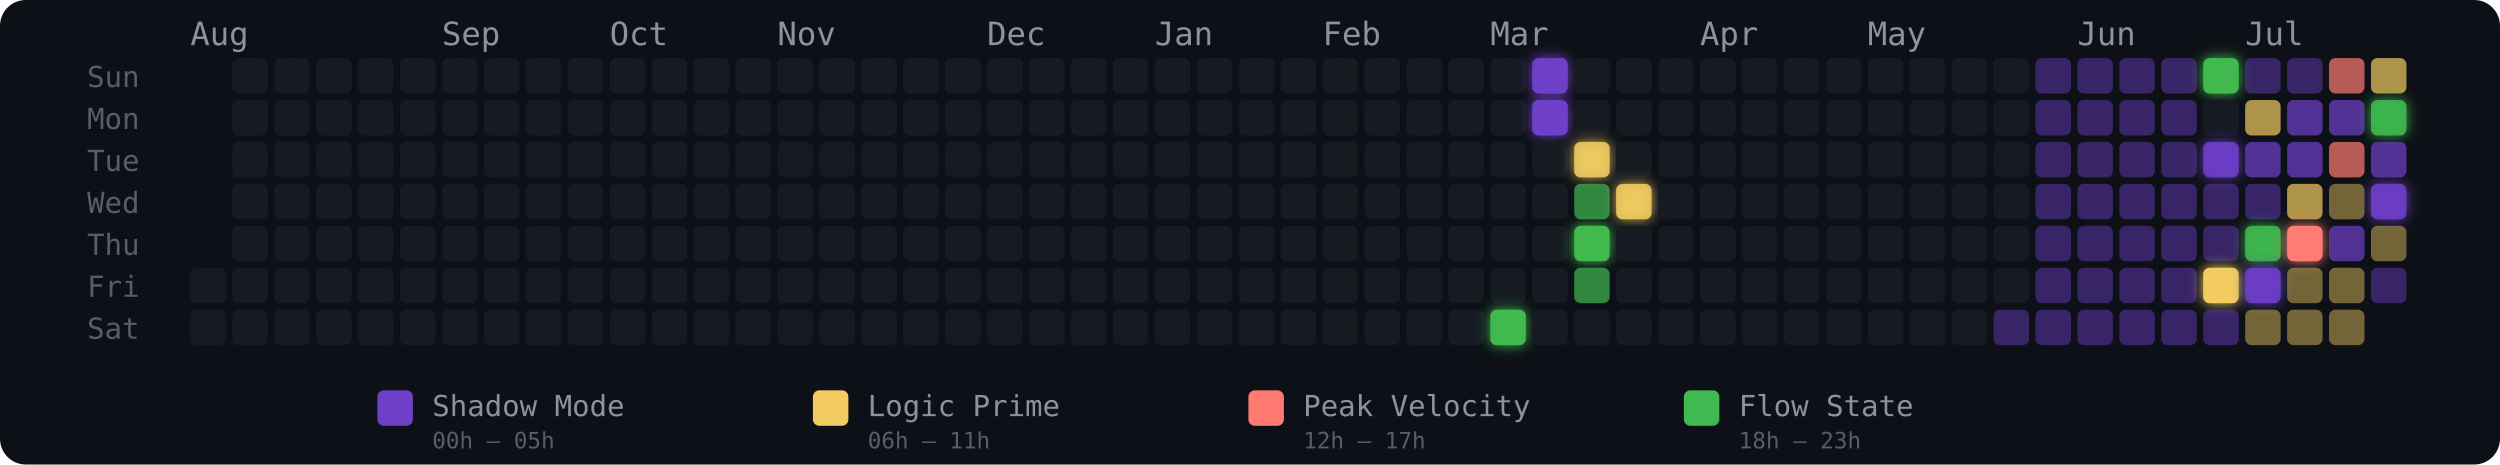
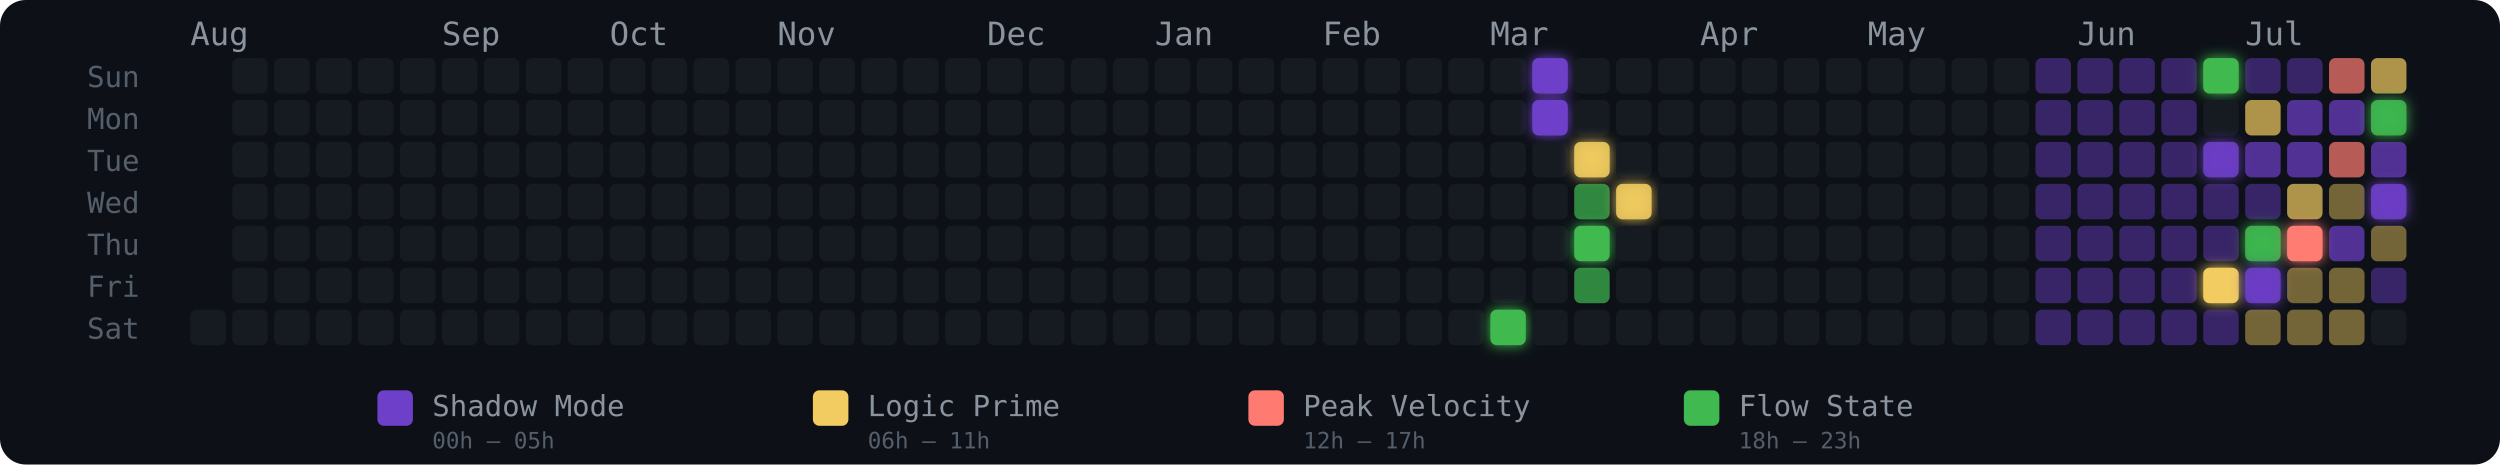
<svg xmlns="http://www.w3.org/2000/svg" width="775" height="144" viewBox="0 0 775 144" role="img" aria-label="Energy Rhythm Contribution Graph for hugotakeda">
  <defs>
    <filter id="glow-31-6" x="-50%" y="-50%" width="200%" height="200%">
      <feGaussianBlur stdDeviation="2" result="blur" />
      <feMerge>
        <feMergeNode in="blur" />
        <feMergeNode in="SourceGraphic" />
      </feMerge>
    </filter>
    <filter id="glow-32-0" x="-50%" y="-50%" width="200%" height="200%">
      <feGaussianBlur stdDeviation="2" result="blur" />
      <feMerge>
        <feMergeNode in="blur" />
        <feMergeNode in="SourceGraphic" />
      </feMerge>
    </filter>
    <filter id="glow-32-1" x="-50%" y="-50%" width="200%" height="200%">
      <feGaussianBlur stdDeviation="2" result="blur" />
      <feMerge>
        <feMergeNode in="blur" />
        <feMergeNode in="SourceGraphic" />
      </feMerge>
    </filter>
    <filter id="glow-33-2" x="-50%" y="-50%" width="200%" height="200%">
      <feGaussianBlur stdDeviation="2" result="blur" />
      <feMerge>
        <feMergeNode in="blur" />
        <feMergeNode in="SourceGraphic" />
      </feMerge>
    </filter>
    <filter id="glow-33-4" x="-50%" y="-50%" width="200%" height="200%">
      <feGaussianBlur stdDeviation="2" result="blur" />
      <feMerge>
        <feMergeNode in="blur" />
        <feMergeNode in="SourceGraphic" />
      </feMerge>
    </filter>
    <filter id="glow-34-3" x="-50%" y="-50%" width="200%" height="200%">
      <feGaussianBlur stdDeviation="2" result="blur" />
      <feMerge>
        <feMergeNode in="blur" />
        <feMergeNode in="SourceGraphic" />
      </feMerge>
    </filter>
    <filter id="glow-48-0" x="-50%" y="-50%" width="200%" height="200%">
      <feGaussianBlur stdDeviation="2" result="blur" />
      <feMerge>
        <feMergeNode in="blur" />
        <feMergeNode in="SourceGraphic" />
      </feMerge>
    </filter>
    <filter id="glow-48-2" x="-50%" y="-50%" width="200%" height="200%">
      <feGaussianBlur stdDeviation="2" result="blur" />
      <feMerge>
        <feMergeNode in="blur" />
        <feMergeNode in="SourceGraphic" />
      </feMerge>
    </filter>
    <filter id="glow-48-5" x="-50%" y="-50%" width="200%" height="200%">
      <feGaussianBlur stdDeviation="2" result="blur" />
      <feMerge>
        <feMergeNode in="blur" />
        <feMergeNode in="SourceGraphic" />
      </feMerge>
    </filter>
    <filter id="glow-49-4" x="-50%" y="-50%" width="200%" height="200%">
      <feGaussianBlur stdDeviation="2" result="blur" />
      <feMerge>
        <feMergeNode in="blur" />
        <feMergeNode in="SourceGraphic" />
      </feMerge>
    </filter>
    <filter id="glow-49-5" x="-50%" y="-50%" width="200%" height="200%">
      <feGaussianBlur stdDeviation="2" result="blur" />
      <feMerge>
        <feMergeNode in="blur" />
        <feMergeNode in="SourceGraphic" />
      </feMerge>
    </filter>
    <filter id="glow-50-4" x="-50%" y="-50%" width="200%" height="200%">
      <feGaussianBlur stdDeviation="2" result="blur" />
      <feMerge>
        <feMergeNode in="blur" />
        <feMergeNode in="SourceGraphic" />
      </feMerge>
    </filter>
    <filter id="glow-52-1" x="-50%" y="-50%" width="200%" height="200%">
      <feGaussianBlur stdDeviation="2" result="blur" />
      <feMerge>
        <feMergeNode in="blur" />
        <feMergeNode in="SourceGraphic" />
      </feMerge>
    </filter>
    <filter id="glow-52-3" x="-50%" y="-50%" width="200%" height="200%">
      <feGaussianBlur stdDeviation="2" result="blur" />
      <feMerge>
        <feMergeNode in="blur" />
        <feMergeNode in="SourceGraphic" />
      </feMerge>
    </filter>
  </defs>
  <style>
    @keyframes pulse { 0%,100%{opacity:.85} 50%{opacity:1} }
    .glow-cell { animation: pulse 2.5s ease-in-out infinite; }
  </style>
  <rect width="775" height="144" rx="8" fill="#0d1117" />
  <text x="27" y="27" fill="#555e6b" font-size="9" font-family="monospace">Sun</text>
  <text x="27" y="40" fill="#555e6b" font-size="9" font-family="monospace">Mon</text>
  <text x="27" y="53" fill="#555e6b" font-size="9" font-family="monospace">Tue</text>
  <text x="27" y="66" fill="#555e6b" font-size="9" font-family="monospace">Wed</text>
  <text x="27" y="79" fill="#555e6b" font-size="9" font-family="monospace">Thu</text>
  <text x="27" y="92" fill="#555e6b" font-size="9" font-family="monospace">Fri</text>
  <text x="27" y="105" fill="#555e6b" font-size="9" font-family="monospace">Sat</text>
  <text x="59" y="14" fill="#8b949e" font-size="10" font-family="monospace">Aug</text>
  <text x="137" y="14" fill="#8b949e" font-size="10" font-family="monospace">Sep</text>
  <text x="189" y="14" fill="#8b949e" font-size="10" font-family="monospace">Oct</text>
  <text x="241" y="14" fill="#8b949e" font-size="10" font-family="monospace">Nov</text>
  <text x="306" y="14" fill="#8b949e" font-size="10" font-family="monospace">Dec</text>
  <text x="358" y="14" fill="#8b949e" font-size="10" font-family="monospace">Jan</text>
  <text x="410" y="14" fill="#8b949e" font-size="10" font-family="monospace">Feb</text>
  <text x="462" y="14" fill="#8b949e" font-size="10" font-family="monospace">Mar</text>
  <text x="527" y="14" fill="#8b949e" font-size="10" font-family="monospace">Apr</text>
  <text x="579" y="14" fill="#8b949e" font-size="10" font-family="monospace">May</text>
  <text x="644" y="14" fill="#8b949e" font-size="10" font-family="monospace">Jun</text>
  <text x="696" y="14" fill="#8b949e" font-size="10" font-family="monospace">Jul</text>
-   <rect x="59" y="83" width="11" height="11" rx="2" ry="2" fill="#161b22" fill-opacity="1">
-       </rect>
  <rect x="59" y="96" width="11" height="11" rx="2" ry="2" fill="#161b22" fill-opacity="1">
      </rect>
  <rect x="72" y="18" width="11" height="11" rx="2" ry="2" fill="#161b22" fill-opacity="1">
      </rect>
  <rect x="72" y="31" width="11" height="11" rx="2" ry="2" fill="#161b22" fill-opacity="1">
      </rect>
  <rect x="72" y="44" width="11" height="11" rx="2" ry="2" fill="#161b22" fill-opacity="1">
      </rect>
  <rect x="72" y="57" width="11" height="11" rx="2" ry="2" fill="#161b22" fill-opacity="1">
      </rect>
  <rect x="72" y="70" width="11" height="11" rx="2" ry="2" fill="#161b22" fill-opacity="1">
      </rect>
  <rect x="72" y="83" width="11" height="11" rx="2" ry="2" fill="#161b22" fill-opacity="1">
      </rect>
  <rect x="72" y="96" width="11" height="11" rx="2" ry="2" fill="#161b22" fill-opacity="1">
      </rect>
  <rect x="85" y="18" width="11" height="11" rx="2" ry="2" fill="#161b22" fill-opacity="1">
      </rect>
  <rect x="85" y="31" width="11" height="11" rx="2" ry="2" fill="#161b22" fill-opacity="1">
      </rect>
  <rect x="85" y="44" width="11" height="11" rx="2" ry="2" fill="#161b22" fill-opacity="1">
      </rect>
  <rect x="85" y="57" width="11" height="11" rx="2" ry="2" fill="#161b22" fill-opacity="1">
      </rect>
  <rect x="85" y="70" width="11" height="11" rx="2" ry="2" fill="#161b22" fill-opacity="1">
      </rect>
  <rect x="85" y="83" width="11" height="11" rx="2" ry="2" fill="#161b22" fill-opacity="1">
      </rect>
  <rect x="85" y="96" width="11" height="11" rx="2" ry="2" fill="#161b22" fill-opacity="1">
      </rect>
  <rect x="98" y="18" width="11" height="11" rx="2" ry="2" fill="#161b22" fill-opacity="1">
      </rect>
  <rect x="98" y="31" width="11" height="11" rx="2" ry="2" fill="#161b22" fill-opacity="1">
      </rect>
  <rect x="98" y="44" width="11" height="11" rx="2" ry="2" fill="#161b22" fill-opacity="1">
      </rect>
  <rect x="98" y="57" width="11" height="11" rx="2" ry="2" fill="#161b22" fill-opacity="1">
      </rect>
  <rect x="98" y="70" width="11" height="11" rx="2" ry="2" fill="#161b22" fill-opacity="1">
      </rect>
  <rect x="98" y="83" width="11" height="11" rx="2" ry="2" fill="#161b22" fill-opacity="1">
      </rect>
  <rect x="98" y="96" width="11" height="11" rx="2" ry="2" fill="#161b22" fill-opacity="1">
      </rect>
  <rect x="111" y="18" width="11" height="11" rx="2" ry="2" fill="#161b22" fill-opacity="1">
      </rect>
  <rect x="111" y="31" width="11" height="11" rx="2" ry="2" fill="#161b22" fill-opacity="1">
      </rect>
  <rect x="111" y="44" width="11" height="11" rx="2" ry="2" fill="#161b22" fill-opacity="1">
      </rect>
  <rect x="111" y="57" width="11" height="11" rx="2" ry="2" fill="#161b22" fill-opacity="1">
      </rect>
  <rect x="111" y="70" width="11" height="11" rx="2" ry="2" fill="#161b22" fill-opacity="1">
      </rect>
  <rect x="111" y="83" width="11" height="11" rx="2" ry="2" fill="#161b22" fill-opacity="1">
      </rect>
  <rect x="111" y="96" width="11" height="11" rx="2" ry="2" fill="#161b22" fill-opacity="1">
      </rect>
  <rect x="124" y="18" width="11" height="11" rx="2" ry="2" fill="#161b22" fill-opacity="1">
      </rect>
  <rect x="124" y="31" width="11" height="11" rx="2" ry="2" fill="#161b22" fill-opacity="1">
      </rect>
  <rect x="124" y="44" width="11" height="11" rx="2" ry="2" fill="#161b22" fill-opacity="1">
      </rect>
  <rect x="124" y="57" width="11" height="11" rx="2" ry="2" fill="#161b22" fill-opacity="1">
      </rect>
  <rect x="124" y="70" width="11" height="11" rx="2" ry="2" fill="#161b22" fill-opacity="1">
      </rect>
  <rect x="124" y="83" width="11" height="11" rx="2" ry="2" fill="#161b22" fill-opacity="1">
      </rect>
  <rect x="124" y="96" width="11" height="11" rx="2" ry="2" fill="#161b22" fill-opacity="1">
      </rect>
  <rect x="137" y="18" width="11" height="11" rx="2" ry="2" fill="#161b22" fill-opacity="1">
      </rect>
  <rect x="137" y="31" width="11" height="11" rx="2" ry="2" fill="#161b22" fill-opacity="1">
      </rect>
  <rect x="137" y="44" width="11" height="11" rx="2" ry="2" fill="#161b22" fill-opacity="1">
      </rect>
  <rect x="137" y="57" width="11" height="11" rx="2" ry="2" fill="#161b22" fill-opacity="1">
      </rect>
  <rect x="137" y="70" width="11" height="11" rx="2" ry="2" fill="#161b22" fill-opacity="1">
      </rect>
  <rect x="137" y="83" width="11" height="11" rx="2" ry="2" fill="#161b22" fill-opacity="1">
      </rect>
  <rect x="137" y="96" width="11" height="11" rx="2" ry="2" fill="#161b22" fill-opacity="1">
      </rect>
  <rect x="150" y="18" width="11" height="11" rx="2" ry="2" fill="#161b22" fill-opacity="1">
      </rect>
  <rect x="150" y="31" width="11" height="11" rx="2" ry="2" fill="#161b22" fill-opacity="1">
      </rect>
  <rect x="150" y="44" width="11" height="11" rx="2" ry="2" fill="#161b22" fill-opacity="1">
      </rect>
  <rect x="150" y="57" width="11" height="11" rx="2" ry="2" fill="#161b22" fill-opacity="1">
      </rect>
  <rect x="150" y="70" width="11" height="11" rx="2" ry="2" fill="#161b22" fill-opacity="1">
      </rect>
  <rect x="150" y="83" width="11" height="11" rx="2" ry="2" fill="#161b22" fill-opacity="1">
      </rect>
  <rect x="150" y="96" width="11" height="11" rx="2" ry="2" fill="#161b22" fill-opacity="1">
      </rect>
  <rect x="163" y="18" width="11" height="11" rx="2" ry="2" fill="#161b22" fill-opacity="1">
      </rect>
  <rect x="163" y="31" width="11" height="11" rx="2" ry="2" fill="#161b22" fill-opacity="1">
      </rect>
  <rect x="163" y="44" width="11" height="11" rx="2" ry="2" fill="#161b22" fill-opacity="1">
      </rect>
  <rect x="163" y="57" width="11" height="11" rx="2" ry="2" fill="#161b22" fill-opacity="1">
      </rect>
  <rect x="163" y="70" width="11" height="11" rx="2" ry="2" fill="#161b22" fill-opacity="1">
      </rect>
  <rect x="163" y="83" width="11" height="11" rx="2" ry="2" fill="#161b22" fill-opacity="1">
      </rect>
  <rect x="163" y="96" width="11" height="11" rx="2" ry="2" fill="#161b22" fill-opacity="1">
      </rect>
  <rect x="176" y="18" width="11" height="11" rx="2" ry="2" fill="#161b22" fill-opacity="1">
      </rect>
  <rect x="176" y="31" width="11" height="11" rx="2" ry="2" fill="#161b22" fill-opacity="1">
      </rect>
  <rect x="176" y="44" width="11" height="11" rx="2" ry="2" fill="#161b22" fill-opacity="1">
      </rect>
  <rect x="176" y="57" width="11" height="11" rx="2" ry="2" fill="#161b22" fill-opacity="1">
      </rect>
  <rect x="176" y="70" width="11" height="11" rx="2" ry="2" fill="#161b22" fill-opacity="1">
      </rect>
  <rect x="176" y="83" width="11" height="11" rx="2" ry="2" fill="#161b22" fill-opacity="1">
      </rect>
  <rect x="176" y="96" width="11" height="11" rx="2" ry="2" fill="#161b22" fill-opacity="1">
      </rect>
  <rect x="189" y="18" width="11" height="11" rx="2" ry="2" fill="#161b22" fill-opacity="1">
      </rect>
  <rect x="189" y="31" width="11" height="11" rx="2" ry="2" fill="#161b22" fill-opacity="1">
      </rect>
  <rect x="189" y="44" width="11" height="11" rx="2" ry="2" fill="#161b22" fill-opacity="1">
      </rect>
  <rect x="189" y="57" width="11" height="11" rx="2" ry="2" fill="#161b22" fill-opacity="1">
      </rect>
  <rect x="189" y="70" width="11" height="11" rx="2" ry="2" fill="#161b22" fill-opacity="1">
      </rect>
  <rect x="189" y="83" width="11" height="11" rx="2" ry="2" fill="#161b22" fill-opacity="1">
      </rect>
  <rect x="189" y="96" width="11" height="11" rx="2" ry="2" fill="#161b22" fill-opacity="1">
      </rect>
  <rect x="202" y="18" width="11" height="11" rx="2" ry="2" fill="#161b22" fill-opacity="1">
      </rect>
  <rect x="202" y="31" width="11" height="11" rx="2" ry="2" fill="#161b22" fill-opacity="1">
      </rect>
  <rect x="202" y="44" width="11" height="11" rx="2" ry="2" fill="#161b22" fill-opacity="1">
      </rect>
  <rect x="202" y="57" width="11" height="11" rx="2" ry="2" fill="#161b22" fill-opacity="1">
      </rect>
  <rect x="202" y="70" width="11" height="11" rx="2" ry="2" fill="#161b22" fill-opacity="1">
      </rect>
  <rect x="202" y="83" width="11" height="11" rx="2" ry="2" fill="#161b22" fill-opacity="1">
      </rect>
  <rect x="202" y="96" width="11" height="11" rx="2" ry="2" fill="#161b22" fill-opacity="1">
      </rect>
  <rect x="215" y="18" width="11" height="11" rx="2" ry="2" fill="#161b22" fill-opacity="1">
      </rect>
  <rect x="215" y="31" width="11" height="11" rx="2" ry="2" fill="#161b22" fill-opacity="1">
      </rect>
  <rect x="215" y="44" width="11" height="11" rx="2" ry="2" fill="#161b22" fill-opacity="1">
      </rect>
  <rect x="215" y="57" width="11" height="11" rx="2" ry="2" fill="#161b22" fill-opacity="1">
      </rect>
  <rect x="215" y="70" width="11" height="11" rx="2" ry="2" fill="#161b22" fill-opacity="1">
      </rect>
  <rect x="215" y="83" width="11" height="11" rx="2" ry="2" fill="#161b22" fill-opacity="1">
      </rect>
  <rect x="215" y="96" width="11" height="11" rx="2" ry="2" fill="#161b22" fill-opacity="1">
      </rect>
  <rect x="228" y="18" width="11" height="11" rx="2" ry="2" fill="#161b22" fill-opacity="1">
      </rect>
  <rect x="228" y="31" width="11" height="11" rx="2" ry="2" fill="#161b22" fill-opacity="1">
      </rect>
  <rect x="228" y="44" width="11" height="11" rx="2" ry="2" fill="#161b22" fill-opacity="1">
      </rect>
  <rect x="228" y="57" width="11" height="11" rx="2" ry="2" fill="#161b22" fill-opacity="1">
      </rect>
  <rect x="228" y="70" width="11" height="11" rx="2" ry="2" fill="#161b22" fill-opacity="1">
      </rect>
  <rect x="228" y="83" width="11" height="11" rx="2" ry="2" fill="#161b22" fill-opacity="1">
      </rect>
  <rect x="228" y="96" width="11" height="11" rx="2" ry="2" fill="#161b22" fill-opacity="1">
      </rect>
  <rect x="241" y="18" width="11" height="11" rx="2" ry="2" fill="#161b22" fill-opacity="1">
      </rect>
  <rect x="241" y="31" width="11" height="11" rx="2" ry="2" fill="#161b22" fill-opacity="1">
      </rect>
  <rect x="241" y="44" width="11" height="11" rx="2" ry="2" fill="#161b22" fill-opacity="1">
      </rect>
  <rect x="241" y="57" width="11" height="11" rx="2" ry="2" fill="#161b22" fill-opacity="1">
      </rect>
  <rect x="241" y="70" width="11" height="11" rx="2" ry="2" fill="#161b22" fill-opacity="1">
      </rect>
  <rect x="241" y="83" width="11" height="11" rx="2" ry="2" fill="#161b22" fill-opacity="1">
      </rect>
  <rect x="241" y="96" width="11" height="11" rx="2" ry="2" fill="#161b22" fill-opacity="1">
      </rect>
  <rect x="254" y="18" width="11" height="11" rx="2" ry="2" fill="#161b22" fill-opacity="1">
      </rect>
  <rect x="254" y="31" width="11" height="11" rx="2" ry="2" fill="#161b22" fill-opacity="1">
      </rect>
  <rect x="254" y="44" width="11" height="11" rx="2" ry="2" fill="#161b22" fill-opacity="1">
      </rect>
  <rect x="254" y="57" width="11" height="11" rx="2" ry="2" fill="#161b22" fill-opacity="1">
      </rect>
  <rect x="254" y="70" width="11" height="11" rx="2" ry="2" fill="#161b22" fill-opacity="1">
      </rect>
  <rect x="254" y="83" width="11" height="11" rx="2" ry="2" fill="#161b22" fill-opacity="1">
      </rect>
  <rect x="254" y="96" width="11" height="11" rx="2" ry="2" fill="#161b22" fill-opacity="1">
      </rect>
  <rect x="267" y="18" width="11" height="11" rx="2" ry="2" fill="#161b22" fill-opacity="1">
      </rect>
  <rect x="267" y="31" width="11" height="11" rx="2" ry="2" fill="#161b22" fill-opacity="1">
      </rect>
  <rect x="267" y="44" width="11" height="11" rx="2" ry="2" fill="#161b22" fill-opacity="1">
      </rect>
  <rect x="267" y="57" width="11" height="11" rx="2" ry="2" fill="#161b22" fill-opacity="1">
      </rect>
  <rect x="267" y="70" width="11" height="11" rx="2" ry="2" fill="#161b22" fill-opacity="1">
      </rect>
  <rect x="267" y="83" width="11" height="11" rx="2" ry="2" fill="#161b22" fill-opacity="1">
      </rect>
  <rect x="267" y="96" width="11" height="11" rx="2" ry="2" fill="#161b22" fill-opacity="1">
      </rect>
  <rect x="280" y="18" width="11" height="11" rx="2" ry="2" fill="#161b22" fill-opacity="1">
      </rect>
  <rect x="280" y="31" width="11" height="11" rx="2" ry="2" fill="#161b22" fill-opacity="1">
      </rect>
  <rect x="280" y="44" width="11" height="11" rx="2" ry="2" fill="#161b22" fill-opacity="1">
      </rect>
  <rect x="280" y="57" width="11" height="11" rx="2" ry="2" fill="#161b22" fill-opacity="1">
      </rect>
  <rect x="280" y="70" width="11" height="11" rx="2" ry="2" fill="#161b22" fill-opacity="1">
      </rect>
  <rect x="280" y="83" width="11" height="11" rx="2" ry="2" fill="#161b22" fill-opacity="1">
      </rect>
  <rect x="280" y="96" width="11" height="11" rx="2" ry="2" fill="#161b22" fill-opacity="1">
      </rect>
  <rect x="293" y="18" width="11" height="11" rx="2" ry="2" fill="#161b22" fill-opacity="1">
      </rect>
  <rect x="293" y="31" width="11" height="11" rx="2" ry="2" fill="#161b22" fill-opacity="1">
      </rect>
  <rect x="293" y="44" width="11" height="11" rx="2" ry="2" fill="#161b22" fill-opacity="1">
      </rect>
  <rect x="293" y="57" width="11" height="11" rx="2" ry="2" fill="#161b22" fill-opacity="1">
      </rect>
  <rect x="293" y="70" width="11" height="11" rx="2" ry="2" fill="#161b22" fill-opacity="1">
      </rect>
  <rect x="293" y="83" width="11" height="11" rx="2" ry="2" fill="#161b22" fill-opacity="1">
      </rect>
  <rect x="293" y="96" width="11" height="11" rx="2" ry="2" fill="#161b22" fill-opacity="1">
      </rect>
  <rect x="306" y="18" width="11" height="11" rx="2" ry="2" fill="#161b22" fill-opacity="1">
      </rect>
  <rect x="306" y="31" width="11" height="11" rx="2" ry="2" fill="#161b22" fill-opacity="1">
      </rect>
  <rect x="306" y="44" width="11" height="11" rx="2" ry="2" fill="#161b22" fill-opacity="1">
      </rect>
  <rect x="306" y="57" width="11" height="11" rx="2" ry="2" fill="#161b22" fill-opacity="1">
      </rect>
  <rect x="306" y="70" width="11" height="11" rx="2" ry="2" fill="#161b22" fill-opacity="1">
      </rect>
  <rect x="306" y="83" width="11" height="11" rx="2" ry="2" fill="#161b22" fill-opacity="1">
      </rect>
  <rect x="306" y="96" width="11" height="11" rx="2" ry="2" fill="#161b22" fill-opacity="1">
      </rect>
  <rect x="319" y="18" width="11" height="11" rx="2" ry="2" fill="#161b22" fill-opacity="1">
      </rect>
  <rect x="319" y="31" width="11" height="11" rx="2" ry="2" fill="#161b22" fill-opacity="1">
      </rect>
  <rect x="319" y="44" width="11" height="11" rx="2" ry="2" fill="#161b22" fill-opacity="1">
      </rect>
  <rect x="319" y="57" width="11" height="11" rx="2" ry="2" fill="#161b22" fill-opacity="1">
      </rect>
  <rect x="319" y="70" width="11" height="11" rx="2" ry="2" fill="#161b22" fill-opacity="1">
      </rect>
  <rect x="319" y="83" width="11" height="11" rx="2" ry="2" fill="#161b22" fill-opacity="1">
      </rect>
  <rect x="319" y="96" width="11" height="11" rx="2" ry="2" fill="#161b22" fill-opacity="1">
      </rect>
  <rect x="332" y="18" width="11" height="11" rx="2" ry="2" fill="#161b22" fill-opacity="1">
      </rect>
  <rect x="332" y="31" width="11" height="11" rx="2" ry="2" fill="#161b22" fill-opacity="1">
      </rect>
  <rect x="332" y="44" width="11" height="11" rx="2" ry="2" fill="#161b22" fill-opacity="1">
      </rect>
  <rect x="332" y="57" width="11" height="11" rx="2" ry="2" fill="#161b22" fill-opacity="1">
      </rect>
  <rect x="332" y="70" width="11" height="11" rx="2" ry="2" fill="#161b22" fill-opacity="1">
      </rect>
  <rect x="332" y="83" width="11" height="11" rx="2" ry="2" fill="#161b22" fill-opacity="1">
      </rect>
  <rect x="332" y="96" width="11" height="11" rx="2" ry="2" fill="#161b22" fill-opacity="1">
      </rect>
  <rect x="345" y="18" width="11" height="11" rx="2" ry="2" fill="#161b22" fill-opacity="1">
      </rect>
  <rect x="345" y="31" width="11" height="11" rx="2" ry="2" fill="#161b22" fill-opacity="1">
      </rect>
  <rect x="345" y="44" width="11" height="11" rx="2" ry="2" fill="#161b22" fill-opacity="1">
      </rect>
  <rect x="345" y="57" width="11" height="11" rx="2" ry="2" fill="#161b22" fill-opacity="1">
      </rect>
  <rect x="345" y="70" width="11" height="11" rx="2" ry="2" fill="#161b22" fill-opacity="1">
      </rect>
  <rect x="345" y="83" width="11" height="11" rx="2" ry="2" fill="#161b22" fill-opacity="1">
      </rect>
  <rect x="345" y="96" width="11" height="11" rx="2" ry="2" fill="#161b22" fill-opacity="1">
      </rect>
  <rect x="358" y="18" width="11" height="11" rx="2" ry="2" fill="#161b22" fill-opacity="1">
      </rect>
  <rect x="358" y="31" width="11" height="11" rx="2" ry="2" fill="#161b22" fill-opacity="1">
      </rect>
  <rect x="358" y="44" width="11" height="11" rx="2" ry="2" fill="#161b22" fill-opacity="1">
      </rect>
  <rect x="358" y="57" width="11" height="11" rx="2" ry="2" fill="#161b22" fill-opacity="1">
      </rect>
  <rect x="358" y="70" width="11" height="11" rx="2" ry="2" fill="#161b22" fill-opacity="1">
      </rect>
  <rect x="358" y="83" width="11" height="11" rx="2" ry="2" fill="#161b22" fill-opacity="1">
      </rect>
  <rect x="358" y="96" width="11" height="11" rx="2" ry="2" fill="#161b22" fill-opacity="1">
      </rect>
  <rect x="371" y="18" width="11" height="11" rx="2" ry="2" fill="#161b22" fill-opacity="1">
      </rect>
  <rect x="371" y="31" width="11" height="11" rx="2" ry="2" fill="#161b22" fill-opacity="1">
      </rect>
  <rect x="371" y="44" width="11" height="11" rx="2" ry="2" fill="#161b22" fill-opacity="1">
      </rect>
  <rect x="371" y="57" width="11" height="11" rx="2" ry="2" fill="#161b22" fill-opacity="1">
      </rect>
  <rect x="371" y="70" width="11" height="11" rx="2" ry="2" fill="#161b22" fill-opacity="1">
      </rect>
  <rect x="371" y="83" width="11" height="11" rx="2" ry="2" fill="#161b22" fill-opacity="1">
      </rect>
  <rect x="371" y="96" width="11" height="11" rx="2" ry="2" fill="#161b22" fill-opacity="1">
      </rect>
  <rect x="384" y="18" width="11" height="11" rx="2" ry="2" fill="#161b22" fill-opacity="1">
      </rect>
  <rect x="384" y="31" width="11" height="11" rx="2" ry="2" fill="#161b22" fill-opacity="1">
      </rect>
  <rect x="384" y="44" width="11" height="11" rx="2" ry="2" fill="#161b22" fill-opacity="1">
      </rect>
  <rect x="384" y="57" width="11" height="11" rx="2" ry="2" fill="#161b22" fill-opacity="1">
      </rect>
  <rect x="384" y="70" width="11" height="11" rx="2" ry="2" fill="#161b22" fill-opacity="1">
      </rect>
  <rect x="384" y="83" width="11" height="11" rx="2" ry="2" fill="#161b22" fill-opacity="1">
      </rect>
  <rect x="384" y="96" width="11" height="11" rx="2" ry="2" fill="#161b22" fill-opacity="1">
      </rect>
  <rect x="397" y="18" width="11" height="11" rx="2" ry="2" fill="#161b22" fill-opacity="1">
      </rect>
  <rect x="397" y="31" width="11" height="11" rx="2" ry="2" fill="#161b22" fill-opacity="1">
      </rect>
  <rect x="397" y="44" width="11" height="11" rx="2" ry="2" fill="#161b22" fill-opacity="1">
      </rect>
  <rect x="397" y="57" width="11" height="11" rx="2" ry="2" fill="#161b22" fill-opacity="1">
      </rect>
  <rect x="397" y="70" width="11" height="11" rx="2" ry="2" fill="#161b22" fill-opacity="1">
      </rect>
  <rect x="397" y="83" width="11" height="11" rx="2" ry="2" fill="#161b22" fill-opacity="1">
      </rect>
  <rect x="397" y="96" width="11" height="11" rx="2" ry="2" fill="#161b22" fill-opacity="1">
      </rect>
  <rect x="410" y="18" width="11" height="11" rx="2" ry="2" fill="#161b22" fill-opacity="1">
      </rect>
  <rect x="410" y="31" width="11" height="11" rx="2" ry="2" fill="#161b22" fill-opacity="1">
      </rect>
  <rect x="410" y="44" width="11" height="11" rx="2" ry="2" fill="#161b22" fill-opacity="1">
      </rect>
  <rect x="410" y="57" width="11" height="11" rx="2" ry="2" fill="#161b22" fill-opacity="1">
      </rect>
  <rect x="410" y="70" width="11" height="11" rx="2" ry="2" fill="#161b22" fill-opacity="1">
      </rect>
  <rect x="410" y="83" width="11" height="11" rx="2" ry="2" fill="#161b22" fill-opacity="1">
      </rect>
  <rect x="410" y="96" width="11" height="11" rx="2" ry="2" fill="#161b22" fill-opacity="1">
      </rect>
  <rect x="423" y="18" width="11" height="11" rx="2" ry="2" fill="#161b22" fill-opacity="1">
      </rect>
  <rect x="423" y="31" width="11" height="11" rx="2" ry="2" fill="#161b22" fill-opacity="1">
      </rect>
  <rect x="423" y="44" width="11" height="11" rx="2" ry="2" fill="#161b22" fill-opacity="1">
      </rect>
  <rect x="423" y="57" width="11" height="11" rx="2" ry="2" fill="#161b22" fill-opacity="1">
      </rect>
  <rect x="423" y="70" width="11" height="11" rx="2" ry="2" fill="#161b22" fill-opacity="1">
      </rect>
  <rect x="423" y="83" width="11" height="11" rx="2" ry="2" fill="#161b22" fill-opacity="1">
      </rect>
  <rect x="423" y="96" width="11" height="11" rx="2" ry="2" fill="#161b22" fill-opacity="1">
      </rect>
  <rect x="436" y="18" width="11" height="11" rx="2" ry="2" fill="#161b22" fill-opacity="1">
      </rect>
  <rect x="436" y="31" width="11" height="11" rx="2" ry="2" fill="#161b22" fill-opacity="1">
      </rect>
  <rect x="436" y="44" width="11" height="11" rx="2" ry="2" fill="#161b22" fill-opacity="1">
      </rect>
  <rect x="436" y="57" width="11" height="11" rx="2" ry="2" fill="#161b22" fill-opacity="1">
      </rect>
  <rect x="436" y="70" width="11" height="11" rx="2" ry="2" fill="#161b22" fill-opacity="1">
      </rect>
  <rect x="436" y="83" width="11" height="11" rx="2" ry="2" fill="#161b22" fill-opacity="1">
      </rect>
  <rect x="436" y="96" width="11" height="11" rx="2" ry="2" fill="#161b22" fill-opacity="1">
      </rect>
  <rect x="449" y="18" width="11" height="11" rx="2" ry="2" fill="#161b22" fill-opacity="1">
      </rect>
  <rect x="449" y="31" width="11" height="11" rx="2" ry="2" fill="#161b22" fill-opacity="1">
      </rect>
  <rect x="449" y="44" width="11" height="11" rx="2" ry="2" fill="#161b22" fill-opacity="1">
      </rect>
  <rect x="449" y="57" width="11" height="11" rx="2" ry="2" fill="#161b22" fill-opacity="1">
      </rect>
  <rect x="449" y="70" width="11" height="11" rx="2" ry="2" fill="#161b22" fill-opacity="1">
      </rect>
  <rect x="449" y="83" width="11" height="11" rx="2" ry="2" fill="#161b22" fill-opacity="1">
      </rect>
  <rect x="449" y="96" width="11" height="11" rx="2" ry="2" fill="#161b22" fill-opacity="1">
      </rect>
  <rect x="462" y="18" width="11" height="11" rx="2" ry="2" fill="#161b22" fill-opacity="1">
      </rect>
  <rect x="462" y="31" width="11" height="11" rx="2" ry="2" fill="#161b22" fill-opacity="1">
      </rect>
  <rect x="462" y="44" width="11" height="11" rx="2" ry="2" fill="#161b22" fill-opacity="1">
      </rect>
  <rect x="462" y="57" width="11" height="11" rx="2" ry="2" fill="#161b22" fill-opacity="1">
      </rect>
  <rect x="462" y="70" width="11" height="11" rx="2" ry="2" fill="#161b22" fill-opacity="1">
      </rect>
  <rect x="462" y="83" width="11" height="11" rx="2" ry="2" fill="#161b22" fill-opacity="1">
      </rect>
  <rect x="462" y="96" width="11" height="11" rx="2" ry="2" fill="#3fb950" fill-opacity="1" filter="url(#glow-31-6)">
      </rect>
  <rect x="475" y="18" width="11" height="11" rx="2" ry="2" fill="#6e40c9" fill-opacity="1" filter="url(#glow-32-0)">
      </rect>
  <rect x="475" y="31" width="11" height="11" rx="2" ry="2" fill="#6e40c9" fill-opacity="1" filter="url(#glow-32-1)">
      </rect>
  <rect x="475" y="44" width="11" height="11" rx="2" ry="2" fill="#161b22" fill-opacity="1">
      </rect>
  <rect x="475" y="57" width="11" height="11" rx="2" ry="2" fill="#161b22" fill-opacity="1">
      </rect>
  <rect x="475" y="70" width="11" height="11" rx="2" ry="2" fill="#161b22" fill-opacity="1">
      </rect>
  <rect x="475" y="83" width="11" height="11" rx="2" ry="2" fill="#161b22" fill-opacity="1">
      </rect>
  <rect x="475" y="96" width="11" height="11" rx="2" ry="2" fill="#161b22" fill-opacity="1">
      </rect>
  <rect x="488" y="18" width="11" height="11" rx="2" ry="2" fill="#161b22" fill-opacity="1">
      </rect>
  <rect x="488" y="31" width="11" height="11" rx="2" ry="2" fill="#161b22" fill-opacity="1">
      </rect>
  <rect x="488" y="44" width="11" height="11" rx="2" ry="2" fill="#f2cc60" fill-opacity="0.88" filter="url(#glow-33-2)">
      </rect>
  <rect x="488" y="57" width="11" height="11" rx="2" ry="2" fill="#3fb950" fill-opacity="0.7">
      </rect>
  <rect x="488" y="70" width="11" height="11" rx="2" ry="2" fill="#3fb950" fill-opacity="1" filter="url(#glow-33-4)">
      </rect>
  <rect x="488" y="83" width="11" height="11" rx="2" ry="2" fill="#3fb950" fill-opacity="0.7">
      </rect>
  <rect x="488" y="96" width="11" height="11" rx="2" ry="2" fill="#161b22" fill-opacity="1">
      </rect>
  <rect x="501" y="18" width="11" height="11" rx="2" ry="2" fill="#161b22" fill-opacity="1">
      </rect>
  <rect x="501" y="31" width="11" height="11" rx="2" ry="2" fill="#161b22" fill-opacity="1">
      </rect>
  <rect x="501" y="44" width="11" height="11" rx="2" ry="2" fill="#161b22" fill-opacity="1">
      </rect>
  <rect x="501" y="57" width="11" height="11" rx="2" ry="2" fill="#f2cc60" fill-opacity="0.88" filter="url(#glow-34-3)">
      </rect>
  <rect x="501" y="70" width="11" height="11" rx="2" ry="2" fill="#161b22" fill-opacity="1">
      </rect>
  <rect x="501" y="83" width="11" height="11" rx="2" ry="2" fill="#161b22" fill-opacity="1">
      </rect>
  <rect x="501" y="96" width="11" height="11" rx="2" ry="2" fill="#161b22" fill-opacity="1">
      </rect>
  <rect x="514" y="18" width="11" height="11" rx="2" ry="2" fill="#161b22" fill-opacity="1">
      </rect>
  <rect x="514" y="31" width="11" height="11" rx="2" ry="2" fill="#161b22" fill-opacity="1">
      </rect>
  <rect x="514" y="44" width="11" height="11" rx="2" ry="2" fill="#161b22" fill-opacity="1">
      </rect>
  <rect x="514" y="57" width="11" height="11" rx="2" ry="2" fill="#161b22" fill-opacity="1">
      </rect>
  <rect x="514" y="70" width="11" height="11" rx="2" ry="2" fill="#161b22" fill-opacity="1">
      </rect>
  <rect x="514" y="83" width="11" height="11" rx="2" ry="2" fill="#161b22" fill-opacity="1">
      </rect>
  <rect x="514" y="96" width="11" height="11" rx="2" ry="2" fill="#161b22" fill-opacity="1">
      </rect>
  <rect x="527" y="18" width="11" height="11" rx="2" ry="2" fill="#161b22" fill-opacity="1">
      </rect>
  <rect x="527" y="31" width="11" height="11" rx="2" ry="2" fill="#161b22" fill-opacity="1">
      </rect>
  <rect x="527" y="44" width="11" height="11" rx="2" ry="2" fill="#161b22" fill-opacity="1">
      </rect>
  <rect x="527" y="57" width="11" height="11" rx="2" ry="2" fill="#161b22" fill-opacity="1">
      </rect>
  <rect x="527" y="70" width="11" height="11" rx="2" ry="2" fill="#161b22" fill-opacity="1">
      </rect>
  <rect x="527" y="83" width="11" height="11" rx="2" ry="2" fill="#161b22" fill-opacity="1">
      </rect>
  <rect x="527" y="96" width="11" height="11" rx="2" ry="2" fill="#161b22" fill-opacity="1">
      </rect>
  <rect x="540" y="18" width="11" height="11" rx="2" ry="2" fill="#161b22" fill-opacity="1">
      </rect>
  <rect x="540" y="31" width="11" height="11" rx="2" ry="2" fill="#161b22" fill-opacity="1">
      </rect>
  <rect x="540" y="44" width="11" height="11" rx="2" ry="2" fill="#161b22" fill-opacity="1">
      </rect>
  <rect x="540" y="57" width="11" height="11" rx="2" ry="2" fill="#161b22" fill-opacity="1">
      </rect>
  <rect x="540" y="70" width="11" height="11" rx="2" ry="2" fill="#161b22" fill-opacity="1">
      </rect>
  <rect x="540" y="83" width="11" height="11" rx="2" ry="2" fill="#161b22" fill-opacity="1">
      </rect>
  <rect x="540" y="96" width="11" height="11" rx="2" ry="2" fill="#161b22" fill-opacity="1">
      </rect>
  <rect x="553" y="18" width="11" height="11" rx="2" ry="2" fill="#161b22" fill-opacity="1">
      </rect>
  <rect x="553" y="31" width="11" height="11" rx="2" ry="2" fill="#161b22" fill-opacity="1">
      </rect>
  <rect x="553" y="44" width="11" height="11" rx="2" ry="2" fill="#161b22" fill-opacity="1">
      </rect>
  <rect x="553" y="57" width="11" height="11" rx="2" ry="2" fill="#161b22" fill-opacity="1">
      </rect>
  <rect x="553" y="70" width="11" height="11" rx="2" ry="2" fill="#161b22" fill-opacity="1">
      </rect>
  <rect x="553" y="83" width="11" height="11" rx="2" ry="2" fill="#161b22" fill-opacity="1">
      </rect>
  <rect x="553" y="96" width="11" height="11" rx="2" ry="2" fill="#161b22" fill-opacity="1">
      </rect>
  <rect x="566" y="18" width="11" height="11" rx="2" ry="2" fill="#161b22" fill-opacity="1">
      </rect>
  <rect x="566" y="31" width="11" height="11" rx="2" ry="2" fill="#161b22" fill-opacity="1">
      </rect>
  <rect x="566" y="44" width="11" height="11" rx="2" ry="2" fill="#161b22" fill-opacity="1">
      </rect>
  <rect x="566" y="57" width="11" height="11" rx="2" ry="2" fill="#161b22" fill-opacity="1">
      </rect>
  <rect x="566" y="70" width="11" height="11" rx="2" ry="2" fill="#161b22" fill-opacity="1">
      </rect>
  <rect x="566" y="83" width="11" height="11" rx="2" ry="2" fill="#161b22" fill-opacity="1">
      </rect>
  <rect x="566" y="96" width="11" height="11" rx="2" ry="2" fill="#161b22" fill-opacity="1">
      </rect>
  <rect x="579" y="18" width="11" height="11" rx="2" ry="2" fill="#161b22" fill-opacity="1">
      </rect>
  <rect x="579" y="31" width="11" height="11" rx="2" ry="2" fill="#161b22" fill-opacity="1">
      </rect>
  <rect x="579" y="44" width="11" height="11" rx="2" ry="2" fill="#161b22" fill-opacity="1">
      </rect>
  <rect x="579" y="57" width="11" height="11" rx="2" ry="2" fill="#161b22" fill-opacity="1">
      </rect>
  <rect x="579" y="70" width="11" height="11" rx="2" ry="2" fill="#161b22" fill-opacity="1">
      </rect>
  <rect x="579" y="83" width="11" height="11" rx="2" ry="2" fill="#161b22" fill-opacity="1">
      </rect>
  <rect x="579" y="96" width="11" height="11" rx="2" ry="2" fill="#161b22" fill-opacity="1">
      </rect>
  <rect x="592" y="18" width="11" height="11" rx="2" ry="2" fill="#161b22" fill-opacity="1">
      </rect>
  <rect x="592" y="31" width="11" height="11" rx="2" ry="2" fill="#161b22" fill-opacity="1">
      </rect>
  <rect x="592" y="44" width="11" height="11" rx="2" ry="2" fill="#161b22" fill-opacity="1">
      </rect>
  <rect x="592" y="57" width="11" height="11" rx="2" ry="2" fill="#161b22" fill-opacity="1">
      </rect>
  <rect x="592" y="70" width="11" height="11" rx="2" ry="2" fill="#161b22" fill-opacity="1">
      </rect>
  <rect x="592" y="83" width="11" height="11" rx="2" ry="2" fill="#161b22" fill-opacity="1">
      </rect>
  <rect x="592" y="96" width="11" height="11" rx="2" ry="2" fill="#161b22" fill-opacity="1">
      </rect>
  <rect x="605" y="18" width="11" height="11" rx="2" ry="2" fill="#161b22" fill-opacity="1">
      </rect>
  <rect x="605" y="31" width="11" height="11" rx="2" ry="2" fill="#161b22" fill-opacity="1">
      </rect>
  <rect x="605" y="44" width="11" height="11" rx="2" ry="2" fill="#161b22" fill-opacity="1">
      </rect>
  <rect x="605" y="57" width="11" height="11" rx="2" ry="2" fill="#161b22" fill-opacity="1">
      </rect>
  <rect x="605" y="70" width="11" height="11" rx="2" ry="2" fill="#161b22" fill-opacity="1">
      </rect>
  <rect x="605" y="83" width="11" height="11" rx="2" ry="2" fill="#161b22" fill-opacity="1">
      </rect>
  <rect x="605" y="96" width="11" height="11" rx="2" ry="2" fill="#161b22" fill-opacity="1">
      </rect>
  <rect x="618" y="18" width="11" height="11" rx="2" ry="2" fill="#161b22" fill-opacity="1">
      </rect>
  <rect x="618" y="31" width="11" height="11" rx="2" ry="2" fill="#161b22" fill-opacity="1">
      </rect>
  <rect x="618" y="44" width="11" height="11" rx="2" ry="2" fill="#161b22" fill-opacity="1">
      </rect>
  <rect x="618" y="57" width="11" height="11" rx="2" ry="2" fill="#161b22" fill-opacity="1">
      </rect>
  <rect x="618" y="70" width="11" height="11" rx="2" ry="2" fill="#161b22" fill-opacity="1">
      </rect>
  <rect x="618" y="83" width="11" height="11" rx="2" ry="2" fill="#161b22" fill-opacity="1">
      </rect>
-   <rect x="618" y="96" width="11" height="11" rx="2" ry="2" fill="#6e40c9" fill-opacity="0.45">
+   <rect x="618" y="96" width="11" height="11" rx="2" ry="2" fill="#161b22" fill-opacity="1">
      </rect>
  <rect x="631" y="18" width="11" height="11" rx="2" ry="2" fill="#6e40c9" fill-opacity="0.45">
      </rect>
  <rect x="631" y="31" width="11" height="11" rx="2" ry="2" fill="#6e40c9" fill-opacity="0.45">
      </rect>
  <rect x="631" y="44" width="11" height="11" rx="2" ry="2" fill="#6e40c9" fill-opacity="0.45">
      </rect>
  <rect x="631" y="57" width="11" height="11" rx="2" ry="2" fill="#6e40c9" fill-opacity="0.45">
      </rect>
  <rect x="631" y="70" width="11" height="11" rx="2" ry="2" fill="#6e40c9" fill-opacity="0.45">
      </rect>
  <rect x="631" y="83" width="11" height="11" rx="2" ry="2" fill="#6e40c9" fill-opacity="0.45">
      </rect>
  <rect x="631" y="96" width="11" height="11" rx="2" ry="2" fill="#6e40c9" fill-opacity="0.45">
      </rect>
  <rect x="644" y="18" width="11" height="11" rx="2" ry="2" fill="#6e40c9" fill-opacity="0.45">
      </rect>
  <rect x="644" y="31" width="11" height="11" rx="2" ry="2" fill="#6e40c9" fill-opacity="0.45">
      </rect>
  <rect x="644" y="44" width="11" height="11" rx="2" ry="2" fill="#6e40c9" fill-opacity="0.45">
      </rect>
  <rect x="644" y="57" width="11" height="11" rx="2" ry="2" fill="#6e40c9" fill-opacity="0.45">
      </rect>
  <rect x="644" y="70" width="11" height="11" rx="2" ry="2" fill="#6e40c9" fill-opacity="0.45">
      </rect>
  <rect x="644" y="83" width="11" height="11" rx="2" ry="2" fill="#6e40c9" fill-opacity="0.45">
      </rect>
  <rect x="644" y="96" width="11" height="11" rx="2" ry="2" fill="#6e40c9" fill-opacity="0.45">
      </rect>
  <rect x="657" y="18" width="11" height="11" rx="2" ry="2" fill="#6e40c9" fill-opacity="0.45">
      </rect>
  <rect x="657" y="31" width="11" height="11" rx="2" ry="2" fill="#6e40c9" fill-opacity="0.45">
      </rect>
  <rect x="657" y="44" width="11" height="11" rx="2" ry="2" fill="#6e40c9" fill-opacity="0.45">
      </rect>
  <rect x="657" y="57" width="11" height="11" rx="2" ry="2" fill="#6e40c9" fill-opacity="0.45">
      </rect>
  <rect x="657" y="70" width="11" height="11" rx="2" ry="2" fill="#6e40c9" fill-opacity="0.45">
      </rect>
  <rect x="657" y="83" width="11" height="11" rx="2" ry="2" fill="#6e40c9" fill-opacity="0.45">
      </rect>
  <rect x="657" y="96" width="11" height="11" rx="2" ry="2" fill="#6e40c9" fill-opacity="0.45">
      </rect>
  <rect x="670" y="18" width="11" height="11" rx="2" ry="2" fill="#6e40c9" fill-opacity="0.45">
      </rect>
  <rect x="670" y="31" width="11" height="11" rx="2" ry="2" fill="#6e40c9" fill-opacity="0.45">
      </rect>
  <rect x="670" y="44" width="11" height="11" rx="2" ry="2" fill="#6e40c9" fill-opacity="0.45">
      </rect>
  <rect x="670" y="57" width="11" height="11" rx="2" ry="2" fill="#6e40c9" fill-opacity="0.45">
      </rect>
  <rect x="670" y="70" width="11" height="11" rx="2" ry="2" fill="#6e40c9" fill-opacity="0.45">
      </rect>
  <rect x="670" y="83" width="11" height="11" rx="2" ry="2" fill="#6e40c9" fill-opacity="0.45">
      </rect>
  <rect x="670" y="96" width="11" height="11" rx="2" ry="2" fill="#6e40c9" fill-opacity="0.45">
      </rect>
  <rect x="683" y="18" width="11" height="11" rx="2" ry="2" fill="#3fb950" fill-opacity="1" filter="url(#glow-48-0)">
      </rect>
  <rect x="683" y="31" width="11" height="11" rx="2" ry="2" fill="#161b22" fill-opacity="1">
      </rect>
  <rect x="683" y="44" width="11" height="11" rx="2" ry="2" fill="#6e40c9" fill-opacity="0.88" filter="url(#glow-48-2)">
      </rect>
  <rect x="683" y="57" width="11" height="11" rx="2" ry="2" fill="#6e40c9" fill-opacity="0.45">
      </rect>
  <rect x="683" y="70" width="11" height="11" rx="2" ry="2" fill="#6e40c9" fill-opacity="0.45">
      </rect>
  <rect x="683" y="83" width="11" height="11" rx="2" ry="2" fill="#f2cc60" fill-opacity="1" filter="url(#glow-48-5)">
      </rect>
  <rect x="683" y="96" width="11" height="11" rx="2" ry="2" fill="#6e40c9" fill-opacity="0.45">
      </rect>
  <rect x="696" y="18" width="11" height="11" rx="2" ry="2" fill="#6e40c9" fill-opacity="0.45">
      </rect>
  <rect x="696" y="31" width="11" height="11" rx="2" ry="2" fill="#f2cc60" fill-opacity="0.7">
      </rect>
  <rect x="696" y="44" width="11" height="11" rx="2" ry="2" fill="#6e40c9" fill-opacity="0.7">
      </rect>
  <rect x="696" y="57" width="11" height="11" rx="2" ry="2" fill="#6e40c9" fill-opacity="0.45">
      </rect>
  <rect x="696" y="70" width="11" height="11" rx="2" ry="2" fill="#3fb950" fill-opacity="0.88" filter="url(#glow-49-4)">
      </rect>
  <rect x="696" y="83" width="11" height="11" rx="2" ry="2" fill="#6e40c9" fill-opacity="0.88" filter="url(#glow-49-5)">
      </rect>
  <rect x="696" y="96" width="11" height="11" rx="2" ry="2" fill="#f2cc60" fill-opacity="0.45">
      </rect>
  <rect x="709" y="18" width="11" height="11" rx="2" ry="2" fill="#6e40c9" fill-opacity="0.45">
      </rect>
  <rect x="709" y="31" width="11" height="11" rx="2" ry="2" fill="#6e40c9" fill-opacity="0.7">
      </rect>
  <rect x="709" y="44" width="11" height="11" rx="2" ry="2" fill="#6e40c9" fill-opacity="0.7">
      </rect>
  <rect x="709" y="57" width="11" height="11" rx="2" ry="2" fill="#f2cc60" fill-opacity="0.7">
      </rect>
  <rect x="709" y="70" width="11" height="11" rx="2" ry="2" fill="#ff7b72" fill-opacity="1" filter="url(#glow-50-4)">
      </rect>
  <rect x="709" y="83" width="11" height="11" rx="2" ry="2" fill="#f2cc60" fill-opacity="0.45">
      </rect>
  <rect x="709" y="96" width="11" height="11" rx="2" ry="2" fill="#f2cc60" fill-opacity="0.45">
      </rect>
  <rect x="722" y="18" width="11" height="11" rx="2" ry="2" fill="#ff7b72" fill-opacity="0.7">
      </rect>
  <rect x="722" y="31" width="11" height="11" rx="2" ry="2" fill="#6e40c9" fill-opacity="0.7">
      </rect>
  <rect x="722" y="44" width="11" height="11" rx="2" ry="2" fill="#ff7b72" fill-opacity="0.7">
      </rect>
  <rect x="722" y="57" width="11" height="11" rx="2" ry="2" fill="#f2cc60" fill-opacity="0.45">
      </rect>
  <rect x="722" y="70" width="11" height="11" rx="2" ry="2" fill="#6e40c9" fill-opacity="0.7">
      </rect>
  <rect x="722" y="83" width="11" height="11" rx="2" ry="2" fill="#f2cc60" fill-opacity="0.45">
      </rect>
  <rect x="722" y="96" width="11" height="11" rx="2" ry="2" fill="#f2cc60" fill-opacity="0.45">
      </rect>
  <rect x="735" y="18" width="11" height="11" rx="2" ry="2" fill="#f2cc60" fill-opacity="0.7">
      </rect>
  <rect x="735" y="31" width="11" height="11" rx="2" ry="2" fill="#3fb950" fill-opacity="0.88" filter="url(#glow-52-1)">
      </rect>
  <rect x="735" y="44" width="11" height="11" rx="2" ry="2" fill="#6e40c9" fill-opacity="0.7">
      </rect>
  <rect x="735" y="57" width="11" height="11" rx="2" ry="2" fill="#6e40c9" fill-opacity="0.88" filter="url(#glow-52-3)">
      </rect>
  <rect x="735" y="70" width="11" height="11" rx="2" ry="2" fill="#f2cc60" fill-opacity="0.45">
      </rect>
  <rect x="735" y="83" width="11" height="11" rx="2" ry="2" fill="#6e40c9" fill-opacity="0.45">
+       </rect>
+   <rect x="735" y="96" width="11" height="11" rx="2" ry="2" fill="#161b22" fill-opacity="1">
      </rect>
  <rect x="117" y="121" width="11" height="11" rx="2" fill="#6e40c9" />
  <text x="134" y="129" fill="#8b949e" font-size="9" font-family="monospace">Shadow Mode</text>
  <text x="134" y="139" fill="#555e6b" font-size="7" font-family="monospace">00h – 05h</text>
  <rect x="252" y="121" width="11" height="11" rx="2" fill="#f2cc60" />
  <text x="269" y="129" fill="#8b949e" font-size="9" font-family="monospace">Logic Prime</text>
  <text x="269" y="139" fill="#555e6b" font-size="7" font-family="monospace">06h – 11h</text>
  <rect x="387" y="121" width="11" height="11" rx="2" fill="#ff7b72" />
  <text x="404" y="129" fill="#8b949e" font-size="9" font-family="monospace">Peak Velocity</text>
  <text x="404" y="139" fill="#555e6b" font-size="7" font-family="monospace">12h – 17h</text>
  <rect x="522" y="121" width="11" height="11" rx="2" fill="#3fb950" />
  <text x="539" y="129" fill="#8b949e" font-size="9" font-family="monospace">Flow State</text>
  <text x="539" y="139" fill="#555e6b" font-size="7" font-family="monospace">18h – 23h</text>
</svg>
